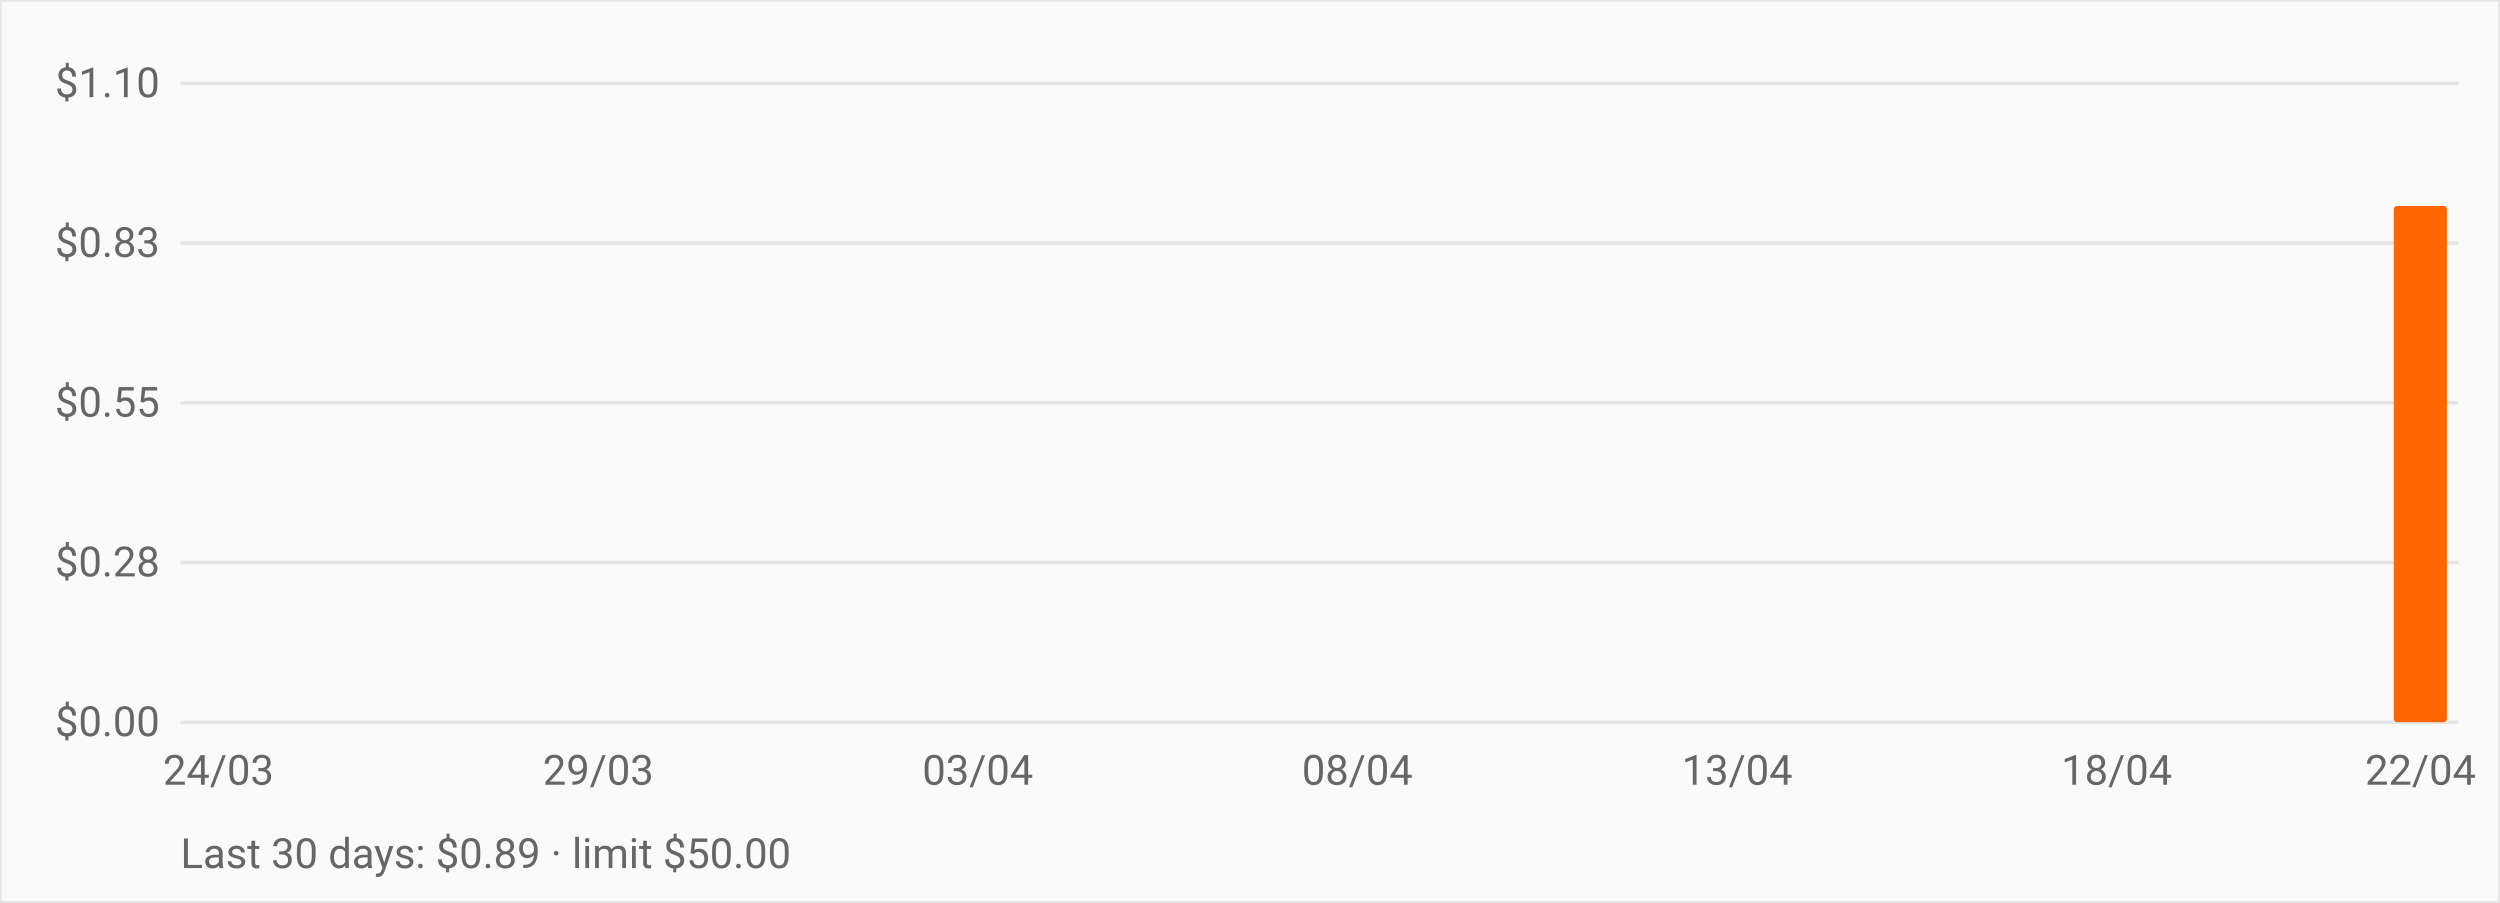
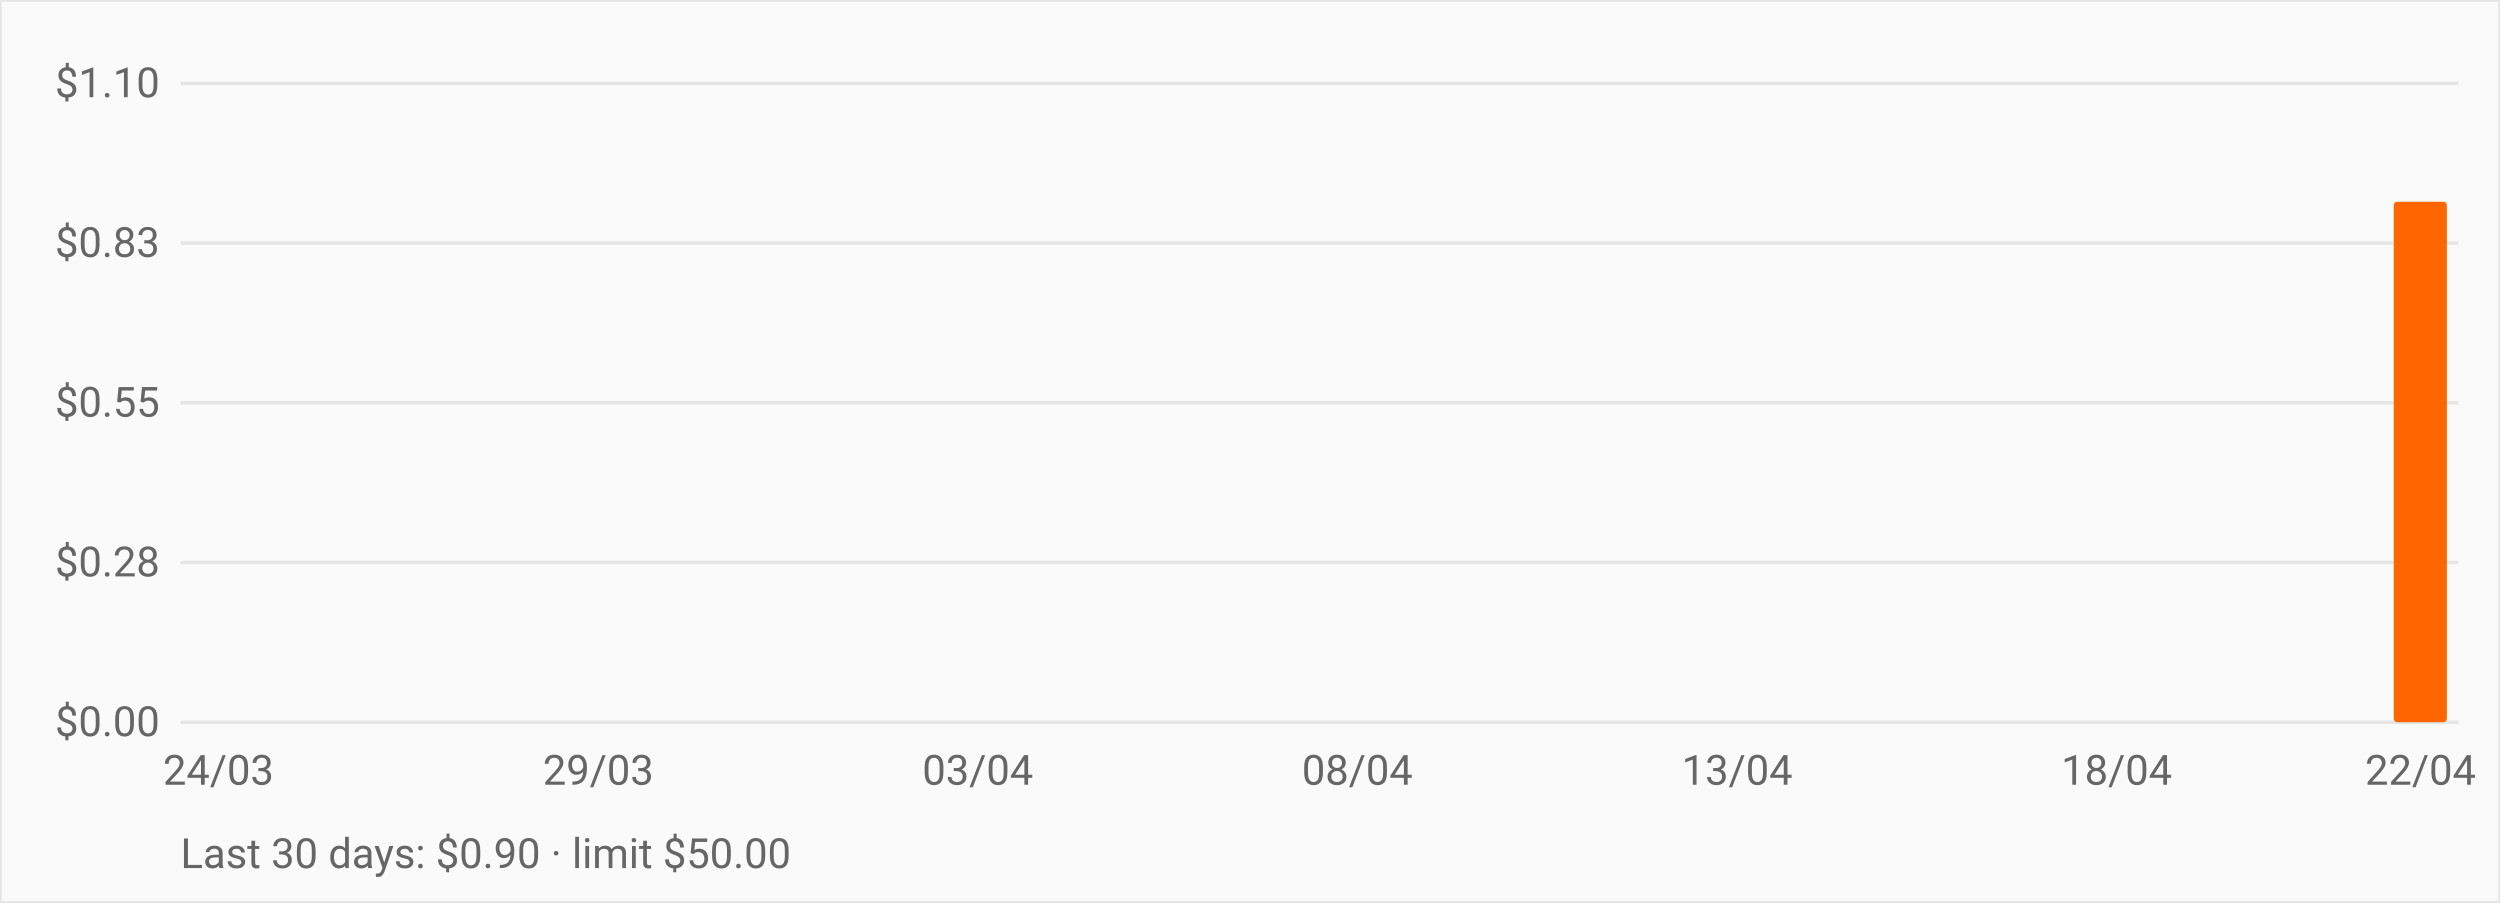
<svg xmlns="http://www.w3.org/2000/svg" viewBox="0 0 720 260" role="img" aria-label="OpenRouter daily spend over the last 30 days" style="font:12px -apple-system,BlinkMacSystemFont,Segoe UI,Roboto,sans-serif">
  <rect width="720" height="260" fill="#fafafa" stroke="#e5e5e5" />
  <line x1="52" y1="208.0" x2="708" y2="208.0" stroke="#e5e5e5" />
  <text x="46" y="212.0" text-anchor="end" fill="#666">$0.00</text>
  <line x1="52" y1="162.0" x2="708" y2="162.0" stroke="#e5e5e5" />
  <text x="46" y="166.0" text-anchor="end" fill="#666">$0.28</text>
  <line x1="52" y1="116.0" x2="708" y2="116.0" stroke="#e5e5e5" />
  <text x="46" y="120.0" text-anchor="end" fill="#666">$0.55</text>
  <line x1="52" y1="70.0" x2="708" y2="70.0" stroke="#e5e5e5" />
  <text x="46" y="74.0" text-anchor="end" fill="#666">$0.83</text>
  <line x1="52" y1="24.0" x2="708" y2="24.0" stroke="#e5e5e5" />
  <text x="46" y="28.0" text-anchor="end" fill="#666">$1.10</text>
  <rect x="55.3" y="208.0" width="15.3" height="0.0" fill="#ff6600" rx="1" />
  <rect x="77.1" y="208.0" width="15.3" height="0.0" fill="#ff6600" rx="1" />
  <rect x="99.0" y="208.0" width="15.3" height="0.0" fill="#ff6600" rx="1" />
  <rect x="120.9" y="208.0" width="15.3" height="0.0" fill="#ff6600" rx="1" />
  <rect x="142.7" y="208.0" width="15.3" height="0.0" fill="#ff6600" rx="1" />
  <rect x="164.6" y="208.0" width="15.3" height="0.0" fill="#ff6600" rx="1" />
  <rect x="186.5" y="208.0" width="15.3" height="0.0" fill="#ff6600" rx="1" />
  <rect x="208.3" y="208.0" width="15.3" height="0.0" fill="#ff6600" rx="1" />
  <rect x="230.2" y="208.0" width="15.3" height="0.0" fill="#ff6600" rx="1" />
  <rect x="252.1" y="208.0" width="15.3" height="0.0" fill="#ff6600" rx="1" />
  <rect x="273.9" y="208.0" width="15.3" height="0.0" fill="#ff6600" rx="1" />
  <rect x="295.8" y="208.0" width="15.3" height="0.0" fill="#ff6600" rx="1" />
  <rect x="317.7" y="208.0" width="15.3" height="0.0" fill="#ff6600" rx="1" />
  <rect x="339.5" y="208.0" width="15.3" height="0.0" fill="#ff6600" rx="1" />
  <rect x="361.4" y="208.0" width="15.3" height="0.0" fill="#ff6600" rx="1" />
  <rect x="383.3" y="208.0" width="15.3" height="0.0" fill="#ff6600" rx="1" />
  <rect x="405.1" y="208.0" width="15.3" height="0.0" fill="#ff6600" rx="1" />
  <rect x="427.0" y="208.0" width="15.3" height="0.0" fill="#ff6600" rx="1" />
  <rect x="448.9" y="208.0" width="15.3" height="0.0" fill="#ff6600" rx="1" />
  <rect x="470.7" y="208.0" width="15.3" height="0.0" fill="#ff6600" rx="1" />
  <rect x="492.6" y="208.0" width="15.3" height="0.0" fill="#ff6600" rx="1" />
  <rect x="514.5" y="208.0" width="15.3" height="0.0" fill="#ff6600" rx="1" />
  <rect x="536.3" y="208.0" width="15.3" height="0.0" fill="#ff6600" rx="1" />
  <rect x="558.2" y="208.0" width="15.3" height="0.0" fill="#ff6600" rx="1" />
  <rect x="580.1" y="208.0" width="15.3" height="0.0" fill="#ff6600" rx="1" />
  <rect x="601.9" y="208.0" width="15.3" height="0.0" fill="#ff6600" rx="1" />
  <rect x="623.8" y="208.0" width="15.3" height="0.0" fill="#ff6600" rx="1" />
  <rect x="645.7" y="208.0" width="15.3" height="0.0" fill="#ff6600" rx="1" />
  <rect x="667.5" y="208.0" width="15.3" height="0.0" fill="#ff6600" rx="1" />
-   <rect x="689.4" y="59.3" width="15.3" height="148.7" fill="#ff6600" rx="1" />
+   <rect x="689.4" y="58.1" width="15.3" height="149.9" fill="#ff6600" rx="1" />
  <text x="62.9" y="226" text-anchor="middle" fill="#666">24/03</text>
  <text x="172.3" y="226" text-anchor="middle" fill="#666">29/03</text>
  <text x="281.6" y="226" text-anchor="middle" fill="#666">03/04</text>
  <text x="390.9" y="226" text-anchor="middle" fill="#666">08/04</text>
  <text x="500.3" y="226" text-anchor="middle" fill="#666">13/04</text>
  <text x="609.6" y="226" text-anchor="middle" fill="#666">18/04</text>
  <text x="697.1" y="226" text-anchor="middle" fill="#666">22/04</text>
-   <text x="52" y="250" fill="#666">Last 30 days: $0.89 · limit $50.00</text>
+   <text x="52" y="250" fill="#666">Last 30 days: $0.90 · limit $50.00</text>
</svg>
